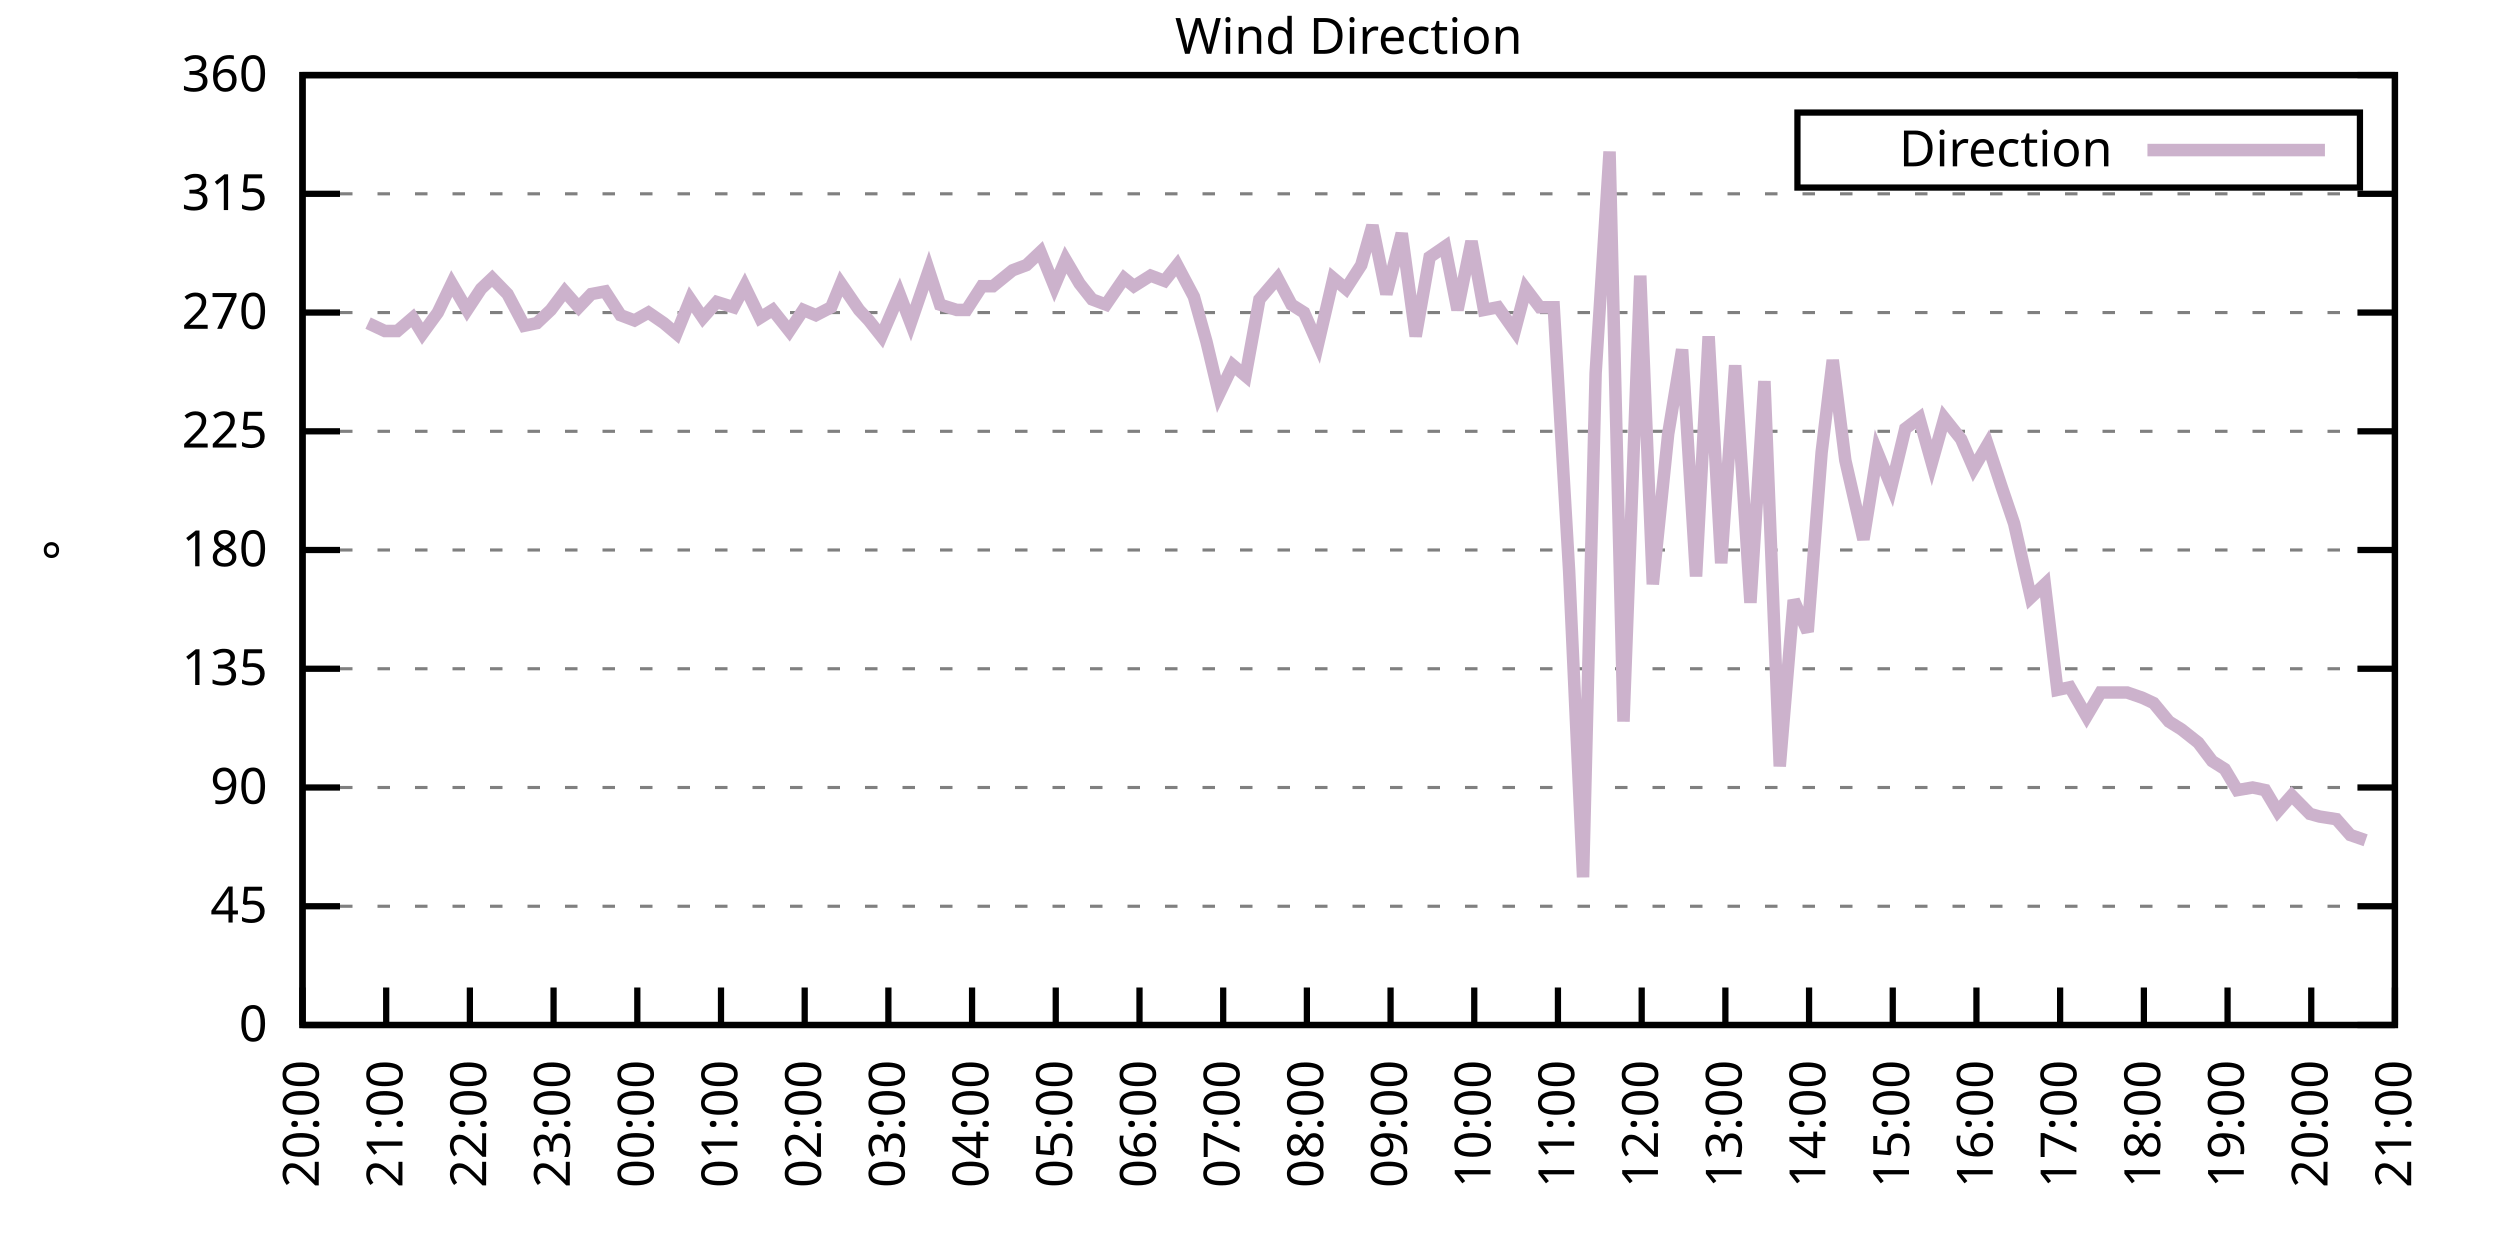
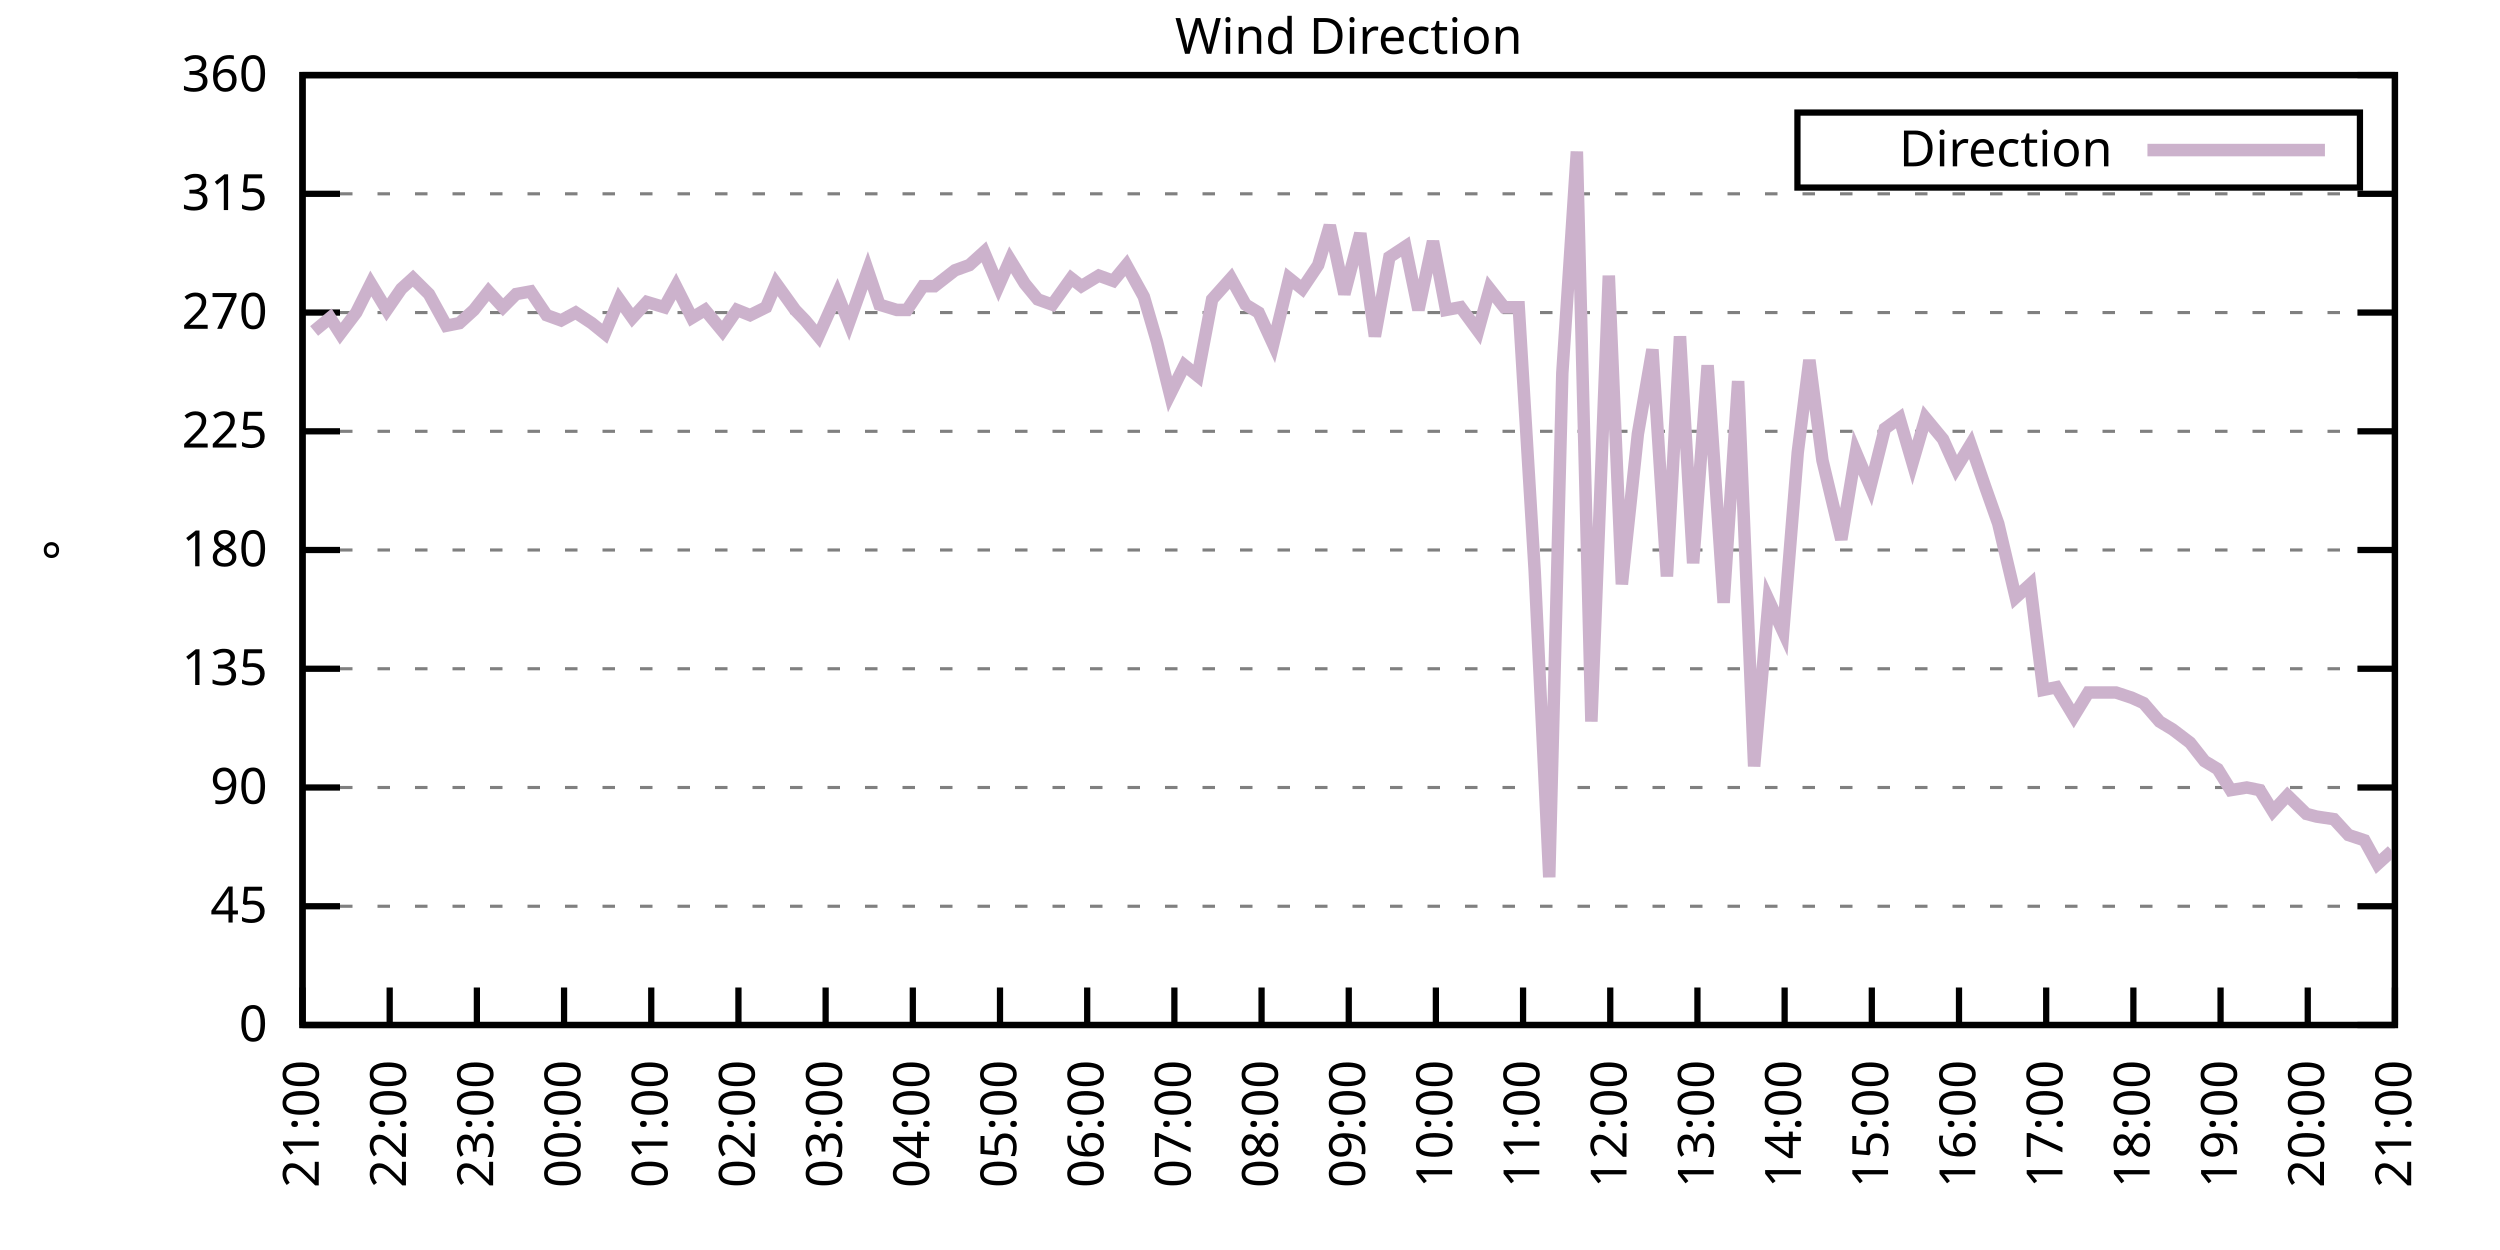
<svg xmlns="http://www.w3.org/2000/svg" xmlns:xlink="http://www.w3.org/1999/xlink" width="400" height="200" viewBox="0 0 400 200">
  <g id="gnuplot_canvas">
    <rect x="0" y="0" width="400" height="200" fill="none" />
    <defs>
      <circle id="gpDot" r="0.5" stroke-width="0.5" stroke="currentColor" />
      <path id="gpPt0" stroke-width="0.333" stroke="currentColor" d="M-1,0 h2 M0,-1 v2" />
      <path id="gpPt1" stroke-width="0.333" stroke="currentColor" d="M-1,-1 L1,1 M1,-1 L-1,1" />
      <path id="gpPt2" stroke-width="0.333" stroke="currentColor" d="M-1,0 L1,0 M0,-1 L0,1 M-1,-1 L1,1 M-1,1 L1,-1" />
      <rect id="gpPt3" stroke-width="0.333" stroke="currentColor" x="-1" y="-1" width="2" height="2" />
      <rect id="gpPt4" stroke-width="0.333" stroke="currentColor" fill="currentColor" x="-1" y="-1" width="2" height="2" />
      <circle id="gpPt5" stroke-width="0.333" stroke="currentColor" cx="0" cy="0" r="1" />
      <use xlink:href="#gpPt5" id="gpPt6" fill="currentColor" stroke="none" />
      <path id="gpPt7" stroke-width="0.333" stroke="currentColor" d="M0,-1.33 L-1.33,0.67 L1.33,0.67 z" />
      <use xlink:href="#gpPt7" id="gpPt8" fill="currentColor" stroke="none" />
      <use xlink:href="#gpPt7" id="gpPt9" stroke="currentColor" transform="rotate(180)" />
      <use xlink:href="#gpPt9" id="gpPt10" fill="currentColor" stroke="none" />
      <use xlink:href="#gpPt3" id="gpPt11" stroke="currentColor" transform="rotate(45)" />
      <use xlink:href="#gpPt11" id="gpPt12" fill="currentColor" stroke="none" />
      <path id="gpPt13" stroke-width="0.333" stroke="currentColor" d="M0,1.330 L1.265,0.411 L0.782,-1.067 L-0.782,-1.076 L-1.265,0.411 z" />
      <use xlink:href="#gpPt13" id="gpPt14" fill="currentColor" stroke="none" />
      <filter id="textbox" filterUnits="objectBoundingBox" x="0" y="0" height="1" width="1">
        <feFlood flood-color="white" flood-opacity="1" result="bgnd" />
        <feComposite in="SourceGraphic" in2="bgnd" operator="atop" />
      </filter>
      <filter id="greybox" filterUnits="objectBoundingBox" x="0" y="0" height="1" width="1">
        <feFlood flood-color="lightgrey" flood-opacity="1" result="grey" />
        <feComposite in="SourceGraphic" in2="grey" operator="atop" />
      </filter>
    </defs>
    <g fill="none" color="white" stroke="currentColor" stroke-width="1.00" stroke-linecap="butt" stroke-linejoin="miter">
</g>
    <g fill="none" color="black" stroke="currentColor" stroke-width="1.00" stroke-linecap="butt" stroke-linejoin="miter">
      <g stroke="none" shape-rendering="crispEdges">
        <polygon fill="rgb(255, 255, 255)" points="48.40,164.00 383.18,164.00 383.18,12.02 48.40,12.02 " />
      </g>
    </g>
    <g fill="none" color="black" stroke="currentColor" stroke-width="1.00" stroke-linecap="butt" stroke-linejoin="miter">
</g>
    <g fill="none" color="black" stroke="black" stroke-width="0.50" stroke-linecap="butt" stroke-linejoin="miter">
</g>
    <g fill="none" color="gray" stroke="currentColor" stroke-width="0.50" stroke-linecap="butt" stroke-linejoin="miter">
      <path stroke="gray" stroke-dasharray="2,4" class="gridline" d="M48.40,164.00 L383.19,164.00  " />
    </g>
    <g fill="none" color="gray" stroke="gray" stroke-width="1.00" stroke-linecap="butt" stroke-linejoin="miter">
</g>
    <g fill="none" color="black" stroke="currentColor" stroke-width="1.00" stroke-linecap="butt" stroke-linejoin="miter">
      <path stroke="black" d="M48.40,164.00 L54.40,164.00 M383.19,164.00 L377.19,164.00  " />
      <g transform="translate(42.80,166.60)" stroke="none" fill="black" font-family="Sans" font-size="8.00" text-anchor="end">
        <text>
          <tspan font-family="Sans"> 0</tspan>
        </text>
      </g>
    </g>
    <g fill="none" color="black" stroke="currentColor" stroke-width="1.00" stroke-linecap="butt" stroke-linejoin="miter">
</g>
    <g fill="none" color="black" stroke="black" stroke-width="0.50" stroke-linecap="butt" stroke-linejoin="miter">
</g>
    <g fill="none" color="gray" stroke="currentColor" stroke-width="0.50" stroke-linecap="butt" stroke-linejoin="miter">
      <path stroke="gray" stroke-dasharray="2,4" class="gridline" d="M48.40,145.00 L383.19,145.00  " />
    </g>
    <g fill="none" color="gray" stroke="gray" stroke-width="1.00" stroke-linecap="butt" stroke-linejoin="miter">
</g>
    <g fill="none" color="black" stroke="currentColor" stroke-width="1.00" stroke-linecap="butt" stroke-linejoin="miter">
      <path stroke="black" d="M48.40,145.00 L54.40,145.00 M383.19,145.00 L377.19,145.00  " />
      <g transform="translate(42.80,147.60)" stroke="none" fill="black" font-family="Sans" font-size="8.00" text-anchor="end">
        <text>
          <tspan font-family="Sans"> 45</tspan>
        </text>
      </g>
    </g>
    <g fill="none" color="black" stroke="currentColor" stroke-width="1.00" stroke-linecap="butt" stroke-linejoin="miter">
</g>
    <g fill="none" color="black" stroke="black" stroke-width="0.50" stroke-linecap="butt" stroke-linejoin="miter">
</g>
    <g fill="none" color="gray" stroke="currentColor" stroke-width="0.50" stroke-linecap="butt" stroke-linejoin="miter">
      <path stroke="gray" stroke-dasharray="2,4" class="gridline" d="M48.40,126.00 L383.19,126.00  " />
    </g>
    <g fill="none" color="gray" stroke="gray" stroke-width="1.00" stroke-linecap="butt" stroke-linejoin="miter">
</g>
    <g fill="none" color="black" stroke="currentColor" stroke-width="1.00" stroke-linecap="butt" stroke-linejoin="miter">
      <path stroke="black" d="M48.40,126.00 L54.40,126.00 M383.19,126.00 L377.19,126.00  " />
      <g transform="translate(42.80,128.60)" stroke="none" fill="black" font-family="Sans" font-size="8.00" text-anchor="end">
        <text>
          <tspan font-family="Sans"> 90</tspan>
        </text>
      </g>
    </g>
    <g fill="none" color="black" stroke="currentColor" stroke-width="1.00" stroke-linecap="butt" stroke-linejoin="miter">
</g>
    <g fill="none" color="black" stroke="black" stroke-width="0.50" stroke-linecap="butt" stroke-linejoin="miter">
</g>
    <g fill="none" color="gray" stroke="currentColor" stroke-width="0.50" stroke-linecap="butt" stroke-linejoin="miter">
      <path stroke="gray" stroke-dasharray="2,4" class="gridline" d="M48.40,107.00 L383.19,107.00  " />
    </g>
    <g fill="none" color="gray" stroke="gray" stroke-width="1.00" stroke-linecap="butt" stroke-linejoin="miter">
</g>
    <g fill="none" color="black" stroke="currentColor" stroke-width="1.00" stroke-linecap="butt" stroke-linejoin="miter">
      <path stroke="black" d="M48.40,107.00 L54.40,107.00 M383.19,107.00 L377.19,107.00  " />
      <g transform="translate(42.80,109.60)" stroke="none" fill="black" font-family="Sans" font-size="8.00" text-anchor="end">
        <text>
          <tspan font-family="Sans"> 135</tspan>
        </text>
      </g>
    </g>
    <g fill="none" color="black" stroke="currentColor" stroke-width="1.00" stroke-linecap="butt" stroke-linejoin="miter">
</g>
    <g fill="none" color="black" stroke="black" stroke-width="0.50" stroke-linecap="butt" stroke-linejoin="miter">
</g>
    <g fill="none" color="gray" stroke="currentColor" stroke-width="0.50" stroke-linecap="butt" stroke-linejoin="miter">
      <path stroke="gray" stroke-dasharray="2,4" class="gridline" d="M48.40,88.00 L383.19,88.00  " />
    </g>
    <g fill="none" color="gray" stroke="gray" stroke-width="1.00" stroke-linecap="butt" stroke-linejoin="miter">
</g>
    <g fill="none" color="black" stroke="currentColor" stroke-width="1.00" stroke-linecap="butt" stroke-linejoin="miter">
      <path stroke="black" d="M48.40,88.00 L54.40,88.00 M383.19,88.00 L377.19,88.00  " />
      <g transform="translate(42.80,90.60)" stroke="none" fill="black" font-family="Sans" font-size="8.00" text-anchor="end">
        <text>
          <tspan font-family="Sans"> 180</tspan>
        </text>
      </g>
    </g>
    <g fill="none" color="black" stroke="currentColor" stroke-width="1.00" stroke-linecap="butt" stroke-linejoin="miter">
</g>
    <g fill="none" color="black" stroke="black" stroke-width="0.50" stroke-linecap="butt" stroke-linejoin="miter">
</g>
    <g fill="none" color="gray" stroke="currentColor" stroke-width="0.50" stroke-linecap="butt" stroke-linejoin="miter">
      <path stroke="gray" stroke-dasharray="2,4" class="gridline" d="M48.40,69.01 L383.19,69.01  " />
    </g>
    <g fill="none" color="gray" stroke="gray" stroke-width="1.00" stroke-linecap="butt" stroke-linejoin="miter">
</g>
    <g fill="none" color="black" stroke="currentColor" stroke-width="1.00" stroke-linecap="butt" stroke-linejoin="miter">
      <path stroke="black" d="M48.40,69.01 L54.40,69.01 M383.19,69.01 L377.19,69.01  " />
      <g transform="translate(42.80,71.61)" stroke="none" fill="black" font-family="Sans" font-size="8.00" text-anchor="end">
        <text>
          <tspan font-family="Sans"> 225</tspan>
        </text>
      </g>
    </g>
    <g fill="none" color="black" stroke="currentColor" stroke-width="1.00" stroke-linecap="butt" stroke-linejoin="miter">
</g>
    <g fill="none" color="black" stroke="black" stroke-width="0.50" stroke-linecap="butt" stroke-linejoin="miter">
</g>
    <g fill="none" color="gray" stroke="currentColor" stroke-width="0.50" stroke-linecap="butt" stroke-linejoin="miter">
      <path stroke="gray" stroke-dasharray="2,4" class="gridline" d="M48.40,50.01 L383.19,50.01  " />
    </g>
    <g fill="none" color="gray" stroke="gray" stroke-width="1.00" stroke-linecap="butt" stroke-linejoin="miter">
</g>
    <g fill="none" color="black" stroke="currentColor" stroke-width="1.00" stroke-linecap="butt" stroke-linejoin="miter">
      <path stroke="black" d="M48.40,50.01 L54.40,50.01 M383.19,50.01 L377.19,50.01  " />
      <g transform="translate(42.80,52.61)" stroke="none" fill="black" font-family="Sans" font-size="8.00" text-anchor="end">
        <text>
          <tspan font-family="Sans"> 270</tspan>
        </text>
      </g>
    </g>
    <g fill="none" color="black" stroke="currentColor" stroke-width="1.00" stroke-linecap="butt" stroke-linejoin="miter">
</g>
    <g fill="none" color="black" stroke="black" stroke-width="0.50" stroke-linecap="butt" stroke-linejoin="miter">
</g>
    <g fill="none" color="gray" stroke="currentColor" stroke-width="0.50" stroke-linecap="butt" stroke-linejoin="miter">
      <path stroke="gray" stroke-dasharray="2,4" class="gridline" d="M48.40,31.01 L383.19,31.01  " />
    </g>
    <g fill="none" color="gray" stroke="gray" stroke-width="1.00" stroke-linecap="butt" stroke-linejoin="miter">
</g>
    <g fill="none" color="black" stroke="currentColor" stroke-width="1.00" stroke-linecap="butt" stroke-linejoin="miter">
      <path stroke="black" d="M48.40,31.01 L54.40,31.01 M383.19,31.01 L377.19,31.01  " />
      <g transform="translate(42.80,33.61)" stroke="none" fill="black" font-family="Sans" font-size="8.00" text-anchor="end">
        <text>
          <tspan font-family="Sans"> 315</tspan>
        </text>
      </g>
    </g>
    <g fill="none" color="black" stroke="currentColor" stroke-width="1.00" stroke-linecap="butt" stroke-linejoin="miter">
</g>
    <g fill="none" color="black" stroke="black" stroke-width="0.50" stroke-linecap="butt" stroke-linejoin="miter">
</g>
    <g fill="none" color="gray" stroke="currentColor" stroke-width="0.50" stroke-linecap="butt" stroke-linejoin="miter">
      <path stroke="gray" stroke-dasharray="2,4" class="gridline" d="M48.40,12.01 L383.19,12.01  " />
    </g>
    <g fill="none" color="gray" stroke="gray" stroke-width="1.00" stroke-linecap="butt" stroke-linejoin="miter">
</g>
    <g fill="none" color="black" stroke="currentColor" stroke-width="1.00" stroke-linecap="butt" stroke-linejoin="miter">
      <path stroke="black" d="M48.40,12.01 L54.40,12.01 M383.19,12.01 L377.19,12.01  " />
      <g transform="translate(42.80,14.61)" stroke="none" fill="black" font-family="Sans" font-size="8.00" text-anchor="end">
        <text>
          <tspan font-family="Sans"> 360</tspan>
        </text>
      </g>
    </g>
    <g fill="none" color="black" stroke="currentColor" stroke-width="1.00" stroke-linecap="butt" stroke-linejoin="miter">
      <path stroke="black" d="M48.40,164.00 L48.40,158.00  " />
      <g transform="translate(51.00,169.60) rotate(270.00)" stroke="none" fill="black" font-family="Sans" font-size="8.00" text-anchor="end">
        <text>
-           <tspan font-family="Sans">20:00</tspan>
-         </text>
-       </g>
-     </g>
-     <g fill="none" color="black" stroke="currentColor" stroke-width="1.00" stroke-linecap="butt" stroke-linejoin="miter">
-       <path stroke="black" d="M61.79,164.00 L61.79,158.00  " />
-       <g transform="translate(64.39,169.60) rotate(270.00)" stroke="none" fill="black" font-family="Sans" font-size="8.00" text-anchor="end">
-         <text>
          <tspan font-family="Sans">21:00</tspan>
        </text>
      </g>
    </g>
    <g fill="none" color="black" stroke="currentColor" stroke-width="1.00" stroke-linecap="butt" stroke-linejoin="miter">
-       <path stroke="black" d="M75.18,164.00 L75.18,158.00  " />
-       <g transform="translate(77.78,169.60) rotate(270.00)" stroke="none" fill="black" font-family="Sans" font-size="8.00" text-anchor="end">
+       <path stroke="black" d="M62.35,164.00 L62.35,158.00  " />
+       <g transform="translate(64.95,169.60) rotate(270.00)" stroke="none" fill="black" font-family="Sans" font-size="8.00" text-anchor="end">
        <text>
          <tspan font-family="Sans">22:00</tspan>
        </text>
      </g>
    </g>
    <g fill="none" color="black" stroke="currentColor" stroke-width="1.00" stroke-linecap="butt" stroke-linejoin="miter">
-       <path stroke="black" d="M88.57,164.00 L88.57,158.00  " />
-       <g transform="translate(91.17,169.60) rotate(270.00)" stroke="none" fill="black" font-family="Sans" font-size="8.00" text-anchor="end">
+       <path stroke="black" d="M76.30,164.00 L76.30,158.00  " />
+       <g transform="translate(78.90,169.60) rotate(270.00)" stroke="none" fill="black" font-family="Sans" font-size="8.00" text-anchor="end">
        <text>
          <tspan font-family="Sans">23:00</tspan>
        </text>
      </g>
    </g>
    <g fill="none" color="black" stroke="currentColor" stroke-width="1.00" stroke-linecap="butt" stroke-linejoin="miter">
-       <path stroke="black" d="M101.97,164.00 L101.97,158.00  " />
-       <g transform="translate(104.57,169.60) rotate(270.00)" stroke="none" fill="black" font-family="Sans" font-size="8.00" text-anchor="end">
+       <path stroke="black" d="M90.25,164.00 L90.25,158.00  " />
+       <g transform="translate(92.85,169.60) rotate(270.00)" stroke="none" fill="black" font-family="Sans" font-size="8.00" text-anchor="end">
        <text>
          <tspan font-family="Sans">00:00</tspan>
        </text>
      </g>
    </g>
    <g fill="none" color="black" stroke="currentColor" stroke-width="1.00" stroke-linecap="butt" stroke-linejoin="miter">
-       <path stroke="black" d="M115.36,164.00 L115.36,158.00  " />
-       <g transform="translate(117.96,169.60) rotate(270.00)" stroke="none" fill="black" font-family="Sans" font-size="8.00" text-anchor="end">
+       <path stroke="black" d="M104.20,164.00 L104.20,158.00  " />
+       <g transform="translate(106.80,169.60) rotate(270.00)" stroke="none" fill="black" font-family="Sans" font-size="8.00" text-anchor="end">
        <text>
          <tspan font-family="Sans">01:00</tspan>
        </text>
      </g>
    </g>
    <g fill="none" color="black" stroke="currentColor" stroke-width="1.00" stroke-linecap="butt" stroke-linejoin="miter">
-       <path stroke="black" d="M128.75,164.00 L128.75,158.00  " />
-       <g transform="translate(131.35,169.60) rotate(270.00)" stroke="none" fill="black" font-family="Sans" font-size="8.00" text-anchor="end">
+       <path stroke="black" d="M118.15,164.00 L118.15,158.00  " />
+       <g transform="translate(120.75,169.60) rotate(270.00)" stroke="none" fill="black" font-family="Sans" font-size="8.00" text-anchor="end">
        <text>
          <tspan font-family="Sans">02:00</tspan>
        </text>
      </g>
    </g>
    <g fill="none" color="black" stroke="currentColor" stroke-width="1.00" stroke-linecap="butt" stroke-linejoin="miter">
-       <path stroke="black" d="M142.14,164.00 L142.14,158.00  " />
-       <g transform="translate(144.74,169.60) rotate(270.00)" stroke="none" fill="black" font-family="Sans" font-size="8.00" text-anchor="end">
+       <path stroke="black" d="M132.10,164.00 L132.10,158.00  " />
+       <g transform="translate(134.70,169.60) rotate(270.00)" stroke="none" fill="black" font-family="Sans" font-size="8.00" text-anchor="end">
        <text>
          <tspan font-family="Sans">03:00</tspan>
        </text>
      </g>
    </g>
    <g fill="none" color="black" stroke="currentColor" stroke-width="1.00" stroke-linecap="butt" stroke-linejoin="miter">
-       <path stroke="black" d="M155.53,164.00 L155.53,158.00  " />
-       <g transform="translate(158.13,169.60) rotate(270.00)" stroke="none" fill="black" font-family="Sans" font-size="8.00" text-anchor="end">
+       <path stroke="black" d="M146.05,164.00 L146.05,158.00  " />
+       <g transform="translate(148.65,169.60) rotate(270.00)" stroke="none" fill="black" font-family="Sans" font-size="8.00" text-anchor="end">
        <text>
          <tspan font-family="Sans">04:00</tspan>
        </text>
      </g>
    </g>
    <g fill="none" color="black" stroke="currentColor" stroke-width="1.00" stroke-linecap="butt" stroke-linejoin="miter">
-       <path stroke="black" d="M168.92,164.00 L168.92,158.00  " />
-       <g transform="translate(171.52,169.60) rotate(270.00)" stroke="none" fill="black" font-family="Sans" font-size="8.00" text-anchor="end">
+       <path stroke="black" d="M160.00,164.00 L160.00,158.00  " />
+       <g transform="translate(162.60,169.60) rotate(270.00)" stroke="none" fill="black" font-family="Sans" font-size="8.00" text-anchor="end">
        <text>
          <tspan font-family="Sans">05:00</tspan>
        </text>
      </g>
    </g>
    <g fill="none" color="black" stroke="currentColor" stroke-width="1.00" stroke-linecap="butt" stroke-linejoin="miter">
-       <path stroke="black" d="M182.32,164.00 L182.32,158.00  " />
-       <g transform="translate(184.92,169.60) rotate(270.00)" stroke="none" fill="black" font-family="Sans" font-size="8.00" text-anchor="end">
+       <path stroke="black" d="M173.95,164.00 L173.95,158.00  " />
+       <g transform="translate(176.55,169.60) rotate(270.00)" stroke="none" fill="black" font-family="Sans" font-size="8.00" text-anchor="end">
        <text>
          <tspan font-family="Sans">06:00</tspan>
        </text>
      </g>
    </g>
    <g fill="none" color="black" stroke="currentColor" stroke-width="1.00" stroke-linecap="butt" stroke-linejoin="miter">
-       <path stroke="black" d="M195.71,164.00 L195.71,158.00  " />
-       <g transform="translate(198.31,169.60) rotate(270.00)" stroke="none" fill="black" font-family="Sans" font-size="8.00" text-anchor="end">
+       <path stroke="black" d="M187.90,164.00 L187.90,158.00  " />
+       <g transform="translate(190.50,169.60) rotate(270.00)" stroke="none" fill="black" font-family="Sans" font-size="8.00" text-anchor="end">
        <text>
          <tspan font-family="Sans">07:00</tspan>
        </text>
      </g>
    </g>
    <g fill="none" color="black" stroke="currentColor" stroke-width="1.00" stroke-linecap="butt" stroke-linejoin="miter">
-       <path stroke="black" d="M209.10,164.00 L209.10,158.00  " />
-       <g transform="translate(211.70,169.60) rotate(270.00)" stroke="none" fill="black" font-family="Sans" font-size="8.00" text-anchor="end">
+       <path stroke="black" d="M201.85,164.00 L201.85,158.00  " />
+       <g transform="translate(204.45,169.60) rotate(270.00)" stroke="none" fill="black" font-family="Sans" font-size="8.00" text-anchor="end">
        <text>
          <tspan font-family="Sans">08:00</tspan>
        </text>
      </g>
    </g>
    <g fill="none" color="black" stroke="currentColor" stroke-width="1.00" stroke-linecap="butt" stroke-linejoin="miter">
-       <path stroke="black" d="M222.49,164.00 L222.49,158.00  " />
-       <g transform="translate(225.09,169.60) rotate(270.00)" stroke="none" fill="black" font-family="Sans" font-size="8.00" text-anchor="end">
+       <path stroke="black" d="M215.80,164.00 L215.80,158.00  " />
+       <g transform="translate(218.40,169.60) rotate(270.00)" stroke="none" fill="black" font-family="Sans" font-size="8.00" text-anchor="end">
        <text>
          <tspan font-family="Sans">09:00</tspan>
        </text>
      </g>
    </g>
    <g fill="none" color="black" stroke="currentColor" stroke-width="1.00" stroke-linecap="butt" stroke-linejoin="miter">
-       <path stroke="black" d="M235.88,164.00 L235.88,158.00  " />
-       <g transform="translate(238.48,169.60) rotate(270.00)" stroke="none" fill="black" font-family="Sans" font-size="8.00" text-anchor="end">
+       <path stroke="black" d="M229.74,164.00 L229.74,158.00  " />
+       <g transform="translate(232.34,169.60) rotate(270.00)" stroke="none" fill="black" font-family="Sans" font-size="8.00" text-anchor="end">
        <text>
          <tspan font-family="Sans">10:00</tspan>
        </text>
      </g>
    </g>
    <g fill="none" color="black" stroke="currentColor" stroke-width="1.00" stroke-linecap="butt" stroke-linejoin="miter">
-       <path stroke="black" d="M249.27,164.00 L249.27,158.00  " />
-       <g transform="translate(251.87,169.60) rotate(270.00)" stroke="none" fill="black" font-family="Sans" font-size="8.00" text-anchor="end">
+       <path stroke="black" d="M243.69,164.00 L243.69,158.00  " />
+       <g transform="translate(246.29,169.60) rotate(270.00)" stroke="none" fill="black" font-family="Sans" font-size="8.00" text-anchor="end">
        <text>
          <tspan font-family="Sans">11:00</tspan>
        </text>
      </g>
    </g>
    <g fill="none" color="black" stroke="currentColor" stroke-width="1.00" stroke-linecap="butt" stroke-linejoin="miter">
-       <path stroke="black" d="M262.67,164.00 L262.67,158.00  " />
-       <g transform="translate(265.27,169.60) rotate(270.00)" stroke="none" fill="black" font-family="Sans" font-size="8.00" text-anchor="end">
+       <path stroke="black" d="M257.64,164.00 L257.64,158.00  " />
+       <g transform="translate(260.24,169.60) rotate(270.00)" stroke="none" fill="black" font-family="Sans" font-size="8.00" text-anchor="end">
        <text>
          <tspan font-family="Sans">12:00</tspan>
        </text>
      </g>
    </g>
    <g fill="none" color="black" stroke="currentColor" stroke-width="1.00" stroke-linecap="butt" stroke-linejoin="miter">
-       <path stroke="black" d="M276.06,164.00 L276.06,158.00  " />
-       <g transform="translate(278.66,169.60) rotate(270.00)" stroke="none" fill="black" font-family="Sans" font-size="8.00" text-anchor="end">
+       <path stroke="black" d="M271.59,164.00 L271.59,158.00  " />
+       <g transform="translate(274.19,169.60) rotate(270.00)" stroke="none" fill="black" font-family="Sans" font-size="8.00" text-anchor="end">
        <text>
          <tspan font-family="Sans">13:00</tspan>
        </text>
      </g>
    </g>
    <g fill="none" color="black" stroke="currentColor" stroke-width="1.00" stroke-linecap="butt" stroke-linejoin="miter">
-       <path stroke="black" d="M289.45,164.00 L289.45,158.00  " />
-       <g transform="translate(292.05,169.60) rotate(270.00)" stroke="none" fill="black" font-family="Sans" font-size="8.00" text-anchor="end">
+       <path stroke="black" d="M285.54,164.00 L285.54,158.00  " />
+       <g transform="translate(288.14,169.60) rotate(270.00)" stroke="none" fill="black" font-family="Sans" font-size="8.00" text-anchor="end">
        <text>
          <tspan font-family="Sans">14:00</tspan>
        </text>
      </g>
    </g>
    <g fill="none" color="black" stroke="currentColor" stroke-width="1.00" stroke-linecap="butt" stroke-linejoin="miter">
-       <path stroke="black" d="M302.84,164.00 L302.84,158.00  " />
-       <g transform="translate(305.44,169.60) rotate(270.00)" stroke="none" fill="black" font-family="Sans" font-size="8.00" text-anchor="end">
+       <path stroke="black" d="M299.49,164.00 L299.49,158.00  " />
+       <g transform="translate(302.09,169.60) rotate(270.00)" stroke="none" fill="black" font-family="Sans" font-size="8.00" text-anchor="end">
        <text>
          <tspan font-family="Sans">15:00</tspan>
        </text>
      </g>
    </g>
    <g fill="none" color="black" stroke="currentColor" stroke-width="1.00" stroke-linecap="butt" stroke-linejoin="miter">
-       <path stroke="black" d="M316.23,164.00 L316.23,158.00  " />
-       <g transform="translate(318.83,169.60) rotate(270.00)" stroke="none" fill="black" font-family="Sans" font-size="8.00" text-anchor="end">
+       <path stroke="black" d="M313.44,164.00 L313.44,158.00  " />
+       <g transform="translate(316.04,169.60) rotate(270.00)" stroke="none" fill="black" font-family="Sans" font-size="8.00" text-anchor="end">
        <text>
          <tspan font-family="Sans">16:00</tspan>
        </text>
      </g>
    </g>
    <g fill="none" color="black" stroke="currentColor" stroke-width="1.00" stroke-linecap="butt" stroke-linejoin="miter">
-       <path stroke="black" d="M329.62,164.00 L329.62,158.00  " />
-       <g transform="translate(332.22,169.60) rotate(270.00)" stroke="none" fill="black" font-family="Sans" font-size="8.00" text-anchor="end">
+       <path stroke="black" d="M327.39,164.00 L327.39,158.00  " />
+       <g transform="translate(329.99,169.60) rotate(270.00)" stroke="none" fill="black" font-family="Sans" font-size="8.00" text-anchor="end">
        <text>
          <tspan font-family="Sans">17:00</tspan>
        </text>
      </g>
    </g>
    <g fill="none" color="black" stroke="currentColor" stroke-width="1.00" stroke-linecap="butt" stroke-linejoin="miter">
-       <path stroke="black" d="M343.02,164.00 L343.02,158.00  " />
-       <g transform="translate(345.62,169.60) rotate(270.00)" stroke="none" fill="black" font-family="Sans" font-size="8.00" text-anchor="end">
+       <path stroke="black" d="M341.34,164.00 L341.34,158.00  " />
+       <g transform="translate(343.94,169.60) rotate(270.00)" stroke="none" fill="black" font-family="Sans" font-size="8.00" text-anchor="end">
        <text>
          <tspan font-family="Sans">18:00</tspan>
        </text>
      </g>
    </g>
    <g fill="none" color="black" stroke="currentColor" stroke-width="1.00" stroke-linecap="butt" stroke-linejoin="miter">
-       <path stroke="black" d="M356.41,164.00 L356.41,158.00  " />
-       <g transform="translate(359.01,169.60) rotate(270.00)" stroke="none" fill="black" font-family="Sans" font-size="8.00" text-anchor="end">
+       <path stroke="black" d="M355.29,164.00 L355.29,158.00  " />
+       <g transform="translate(357.89,169.60) rotate(270.00)" stroke="none" fill="black" font-family="Sans" font-size="8.00" text-anchor="end">
        <text>
          <tspan font-family="Sans">19:00</tspan>
        </text>
      </g>
    </g>
    <g fill="none" color="black" stroke="currentColor" stroke-width="1.00" stroke-linecap="butt" stroke-linejoin="miter">
-       <path stroke="black" d="M369.80,164.00 L369.80,158.00  " />
-       <g transform="translate(372.40,169.60) rotate(270.00)" stroke="none" fill="black" font-family="Sans" font-size="8.00" text-anchor="end">
+       <path stroke="black" d="M369.24,164.00 L369.24,158.00  " />
+       <g transform="translate(371.84,169.60) rotate(270.00)" stroke="none" fill="black" font-family="Sans" font-size="8.00" text-anchor="end">
        <text>
          <tspan font-family="Sans">20:00</tspan>
        </text>
      </g>
    </g>
    <g fill="none" color="black" stroke="currentColor" stroke-width="1.00" stroke-linecap="butt" stroke-linejoin="miter">
      <path stroke="black" d="M383.19,164.00 L383.19,158.00  " />
      <g transform="translate(385.79,169.60) rotate(270.00)" stroke="none" fill="black" font-family="Sans" font-size="8.00" text-anchor="end">
        <text>
          <tspan font-family="Sans">21:00</tspan>
        </text>
      </g>
    </g>
    <g fill="none" color="black" stroke="currentColor" stroke-width="1.00" stroke-linecap="butt" stroke-linejoin="miter">
</g>
    <g fill="none" color="black" stroke="currentColor" stroke-width="1.00" stroke-linecap="butt" stroke-linejoin="miter">
      <path stroke="black" d="M48.40,12.01 L48.40,164.00 L383.19,164.00 L383.19,12.01 L48.40,12.01 Z  " />
    </g>
    <g fill="none" color="black" stroke="currentColor" stroke-width="1.00" stroke-linecap="butt" stroke-linejoin="miter">
</g>
    <g fill="none" color="black" stroke="currentColor" stroke-width="1.00" stroke-linecap="butt" stroke-linejoin="miter">
      <path stroke="black" d="M287.59,30.01 L287.59,18.01 L377.59,18.01 L377.59,30.01 L287.59,30.01 Z  " />
    </g>
    <g id="Wind_direction_plot_1">
      <g fill="none" color="white" stroke="black" stroke-width="2.00" stroke-linecap="butt" stroke-linejoin="miter">
</g>
      <g fill="none" color="black" stroke="currentColor" stroke-width="2.00" stroke-linecap="butt" stroke-linejoin="miter">
        <g transform="translate(337.99,26.61)" stroke="none" fill="black" font-family="Sans" font-size="8.00" text-anchor="end">
          <text>
            <tspan font-family="Sans">Direction</tspan>
          </text>
        </g>
      </g>
      <g fill="none" color="black" stroke="currentColor" stroke-width="2.00" stroke-linecap="butt" stroke-linejoin="miter">
-         <path stroke="rgb(204, 178, 204)" d="M343.59,24.01 L371.99,24.01 M58.89,51.70 L61.57,52.96 L63.58,52.96 L66.03,50.85 L67.59,53.39 L70.05,50.01   L72.28,45.36 L74.74,49.59 L76.97,46.21 L78.75,44.52 L81.21,47.05 L83.89,52.12 L85.90,51.70 L88.13,49.59   L90.36,46.63 L92.59,49.16 L94.60,47.05 L96.83,46.63 L99.29,50.43 L101.52,51.27 L103.75,50.01 L106.21,51.70   L108.22,53.39 L110.45,47.90 L112.46,50.85 L114.69,48.32 L117.37,49.16 L119.15,45.79 L121.61,50.85 L123.62,49.59   L126.29,52.96 L128.53,49.59 L130.54,50.43 L132.99,49.16 L134.55,45.36 L137.45,49.59 L139.02,51.27 L141.03,53.81   L143.93,47.05 L145.71,51.70 L148.61,43.25 L150.40,48.74 L153.08,49.59 L154.64,49.59 L157.10,45.79 L158.88,45.79   L162.01,43.25 L164.24,42.41 L166.47,40.30 L168.70,45.79 L170.49,41.56 L172.72,45.36 L174.73,47.90 L176.96,48.74   L179.86,44.52 L181.42,45.79 L184.10,44.10 L186.33,44.94 L188.34,42.41 L191.02,47.47 L193.03,54.65 L195.04,63.10   L197.27,58.45 L199.28,60.14 L201.51,47.90 L204.41,44.52 L206.64,48.74 L208.65,50.01 L210.88,55.07 L213.34,44.52   L215.35,46.21 L217.80,42.41 L219.59,36.08 L221.82,47.05 L224.28,37.34 L226.51,53.81 L228.74,41.14 L231.20,39.45   L233.20,49.59 L235.44,38.61 L237.44,49.59 L239.68,49.16 L242.36,52.96 L244.14,46.21 L246.37,49.16 L248.60,49.16   L251.06,91.38 L253.29,140.36 L255.30,59.72 L257.53,24.25 L259.76,115.45 L262.44,44.10 L264.45,93.49 L266.91,69.43   L269.14,55.92 L271.37,92.23 L273.38,53.81 L275.39,90.12 L277.62,58.45 L280.07,96.45 L282.31,60.98 L284.76,122.62   L286.99,96.03 L289.23,101.09 L291.46,72.38 L293.24,57.61 L295.25,73.65 L298.15,86.32 L300.39,72.38 L302.62,77.87   L304.85,68.58 L307.08,66.90 L309.09,74.07 L311.10,66.90 L313.78,70.27 L315.79,74.92 L318.02,71.12 L320.25,77.87   L322.26,83.78 L324.94,95.60 L327.17,93.49 L329.18,110.38 L331.19,109.96 L333.86,114.60 L336.10,110.80 L338.33,110.80   L340.34,110.80 L342.79,111.65 L344.58,112.49 L347.03,115.45 L349.04,116.71 L351.72,118.83 L353.95,121.78 L355.96,123.05   L357.97,126.42 L360.42,126.00 L362.43,126.42 L364.44,129.80 L366.67,127.27 L369.58,130.22 L371.14,130.65 L373.82,131.07   L376.05,133.60 L378.50,134.45  " />
+         <path stroke="rgb(204, 178, 204)" d="M343.59,24.01 L371.99,24.01 M50.26,52.96 L52.82,50.85 L54.44,53.39 L57.00,50.01 L59.33,45.36 L61.88,49.59   L64.21,46.21 L66.07,44.52 L68.63,47.05 L71.42,52.12 L73.51,51.70 L75.83,49.59 L78.16,46.63 L80.48,49.16   L82.58,47.05 L84.90,46.63 L87.46,50.43 L89.78,51.27 L92.11,50.01 L94.67,51.70 L96.76,53.39 L99.08,47.90   L101.18,50.85 L103.50,48.32 L106.29,49.16 L108.15,45.79 L110.71,50.85 L112.80,49.59 L115.59,52.96 L117.92,49.59   L120.01,50.43 L122.57,49.16 L124.19,45.36 L127.22,49.59 L128.84,51.27 L130.94,53.81 L133.96,47.05 L135.82,51.70   L138.84,43.25 L140.70,48.74 L143.49,49.59 L145.12,49.59 L147.67,45.79 L149.53,45.79 L152.79,43.25 L155.11,42.41   L157.44,40.30 L159.76,45.79 L161.62,41.56 L163.95,45.36 L166.04,47.90 L168.37,48.74 L171.39,44.52 L173.02,45.79   L175.81,44.10 L178.13,44.94 L180.22,42.41 L183.01,47.47 L185.11,54.65 L187.20,63.10 L189.52,58.45 L191.62,60.14   L193.94,47.90 L196.96,44.52 L199.29,48.74 L201.38,50.01 L203.71,55.07 L206.26,44.52 L208.36,46.21 L210.91,42.41   L212.77,36.08 L215.10,47.05 L217.65,37.34 L219.98,53.81 L222.30,41.14 L224.86,39.45 L226.95,49.59 L229.28,38.61   L231.37,49.59 L233.70,49.16 L236.49,52.96 L238.35,46.21 L240.67,49.16 L243.00,49.16 L245.55,91.38 L247.88,140.36   L249.97,59.72 L252.30,24.25 L254.62,115.45 L257.41,44.10 L259.50,93.49 L262.06,69.43 L264.39,55.92 L266.71,92.23   L268.80,53.81 L270.90,90.12 L273.22,58.45 L275.78,96.45 L278.10,60.98 L280.66,122.62 L282.99,96.03 L285.31,101.09   L287.64,72.38 L289.50,57.61 L291.59,73.65 L294.61,86.32 L296.94,72.38 L299.26,77.87 L301.58,68.58 L303.91,66.90   L306.00,74.07 L308.09,66.90 L310.88,70.27 L312.98,74.92 L315.30,71.12 L317.63,77.87 L319.72,83.78 L322.51,95.60   L324.83,93.49 L326.93,110.38 L329.02,109.96 L331.81,114.60 L334.13,110.80 L336.46,110.80 L338.55,110.80 L341.11,111.65   L342.97,112.49 L345.53,115.45 L347.62,116.71 L350.41,118.83 L352.73,121.78 L354.83,123.05 L356.92,126.42 L359.48,126.00   L361.57,126.42 L363.66,129.80 L365.99,127.27 L369.01,130.22 L370.64,130.65 L373.43,131.07 L375.75,133.60 L378.31,134.45   L380.40,138.25 L382.73,136.14  " />
      </g>
    </g>
    <g fill="none" color="black" stroke="currentColor" stroke-width="2.00" stroke-linecap="butt" stroke-linejoin="miter">
</g>
    <g fill="none" color="black" stroke="black" stroke-width="1.00" stroke-linecap="butt" stroke-linejoin="miter">
</g>
    <g fill="none" color="black" stroke="currentColor" stroke-width="1.00" stroke-linecap="butt" stroke-linejoin="miter">
      <path stroke="black" d="M48.40,12.01 L48.40,164.00 L383.19,164.00 L383.19,12.01 L48.40,12.01 Z  " />
      <g transform="translate(12.80,88.01) rotate(270.00)" stroke="none" fill="black" font-family="Sans" font-size="8.00" text-anchor="middle">
        <text>
          <tspan font-family="Sans">°</tspan>
        </text>
      </g>
    </g>
    <g fill="none" color="black" stroke="currentColor" stroke-width="1.00" stroke-linecap="butt" stroke-linejoin="miter">
</g>
    <g fill="none" color="black" stroke="currentColor" stroke-width="1.00" stroke-linecap="butt" stroke-linejoin="miter">
      <g transform="translate(215.79,8.61)" stroke="none" fill="black" font-family="Sans" font-size="8.00" text-anchor="middle">
        <text>
          <tspan font-family="Sans">Wind Direction</tspan>
        </text>
      </g>
    </g>
    <g fill="none" color="black" stroke="currentColor" stroke-width="1.00" stroke-linecap="butt" stroke-linejoin="miter">
</g>
  </g>
</svg>
